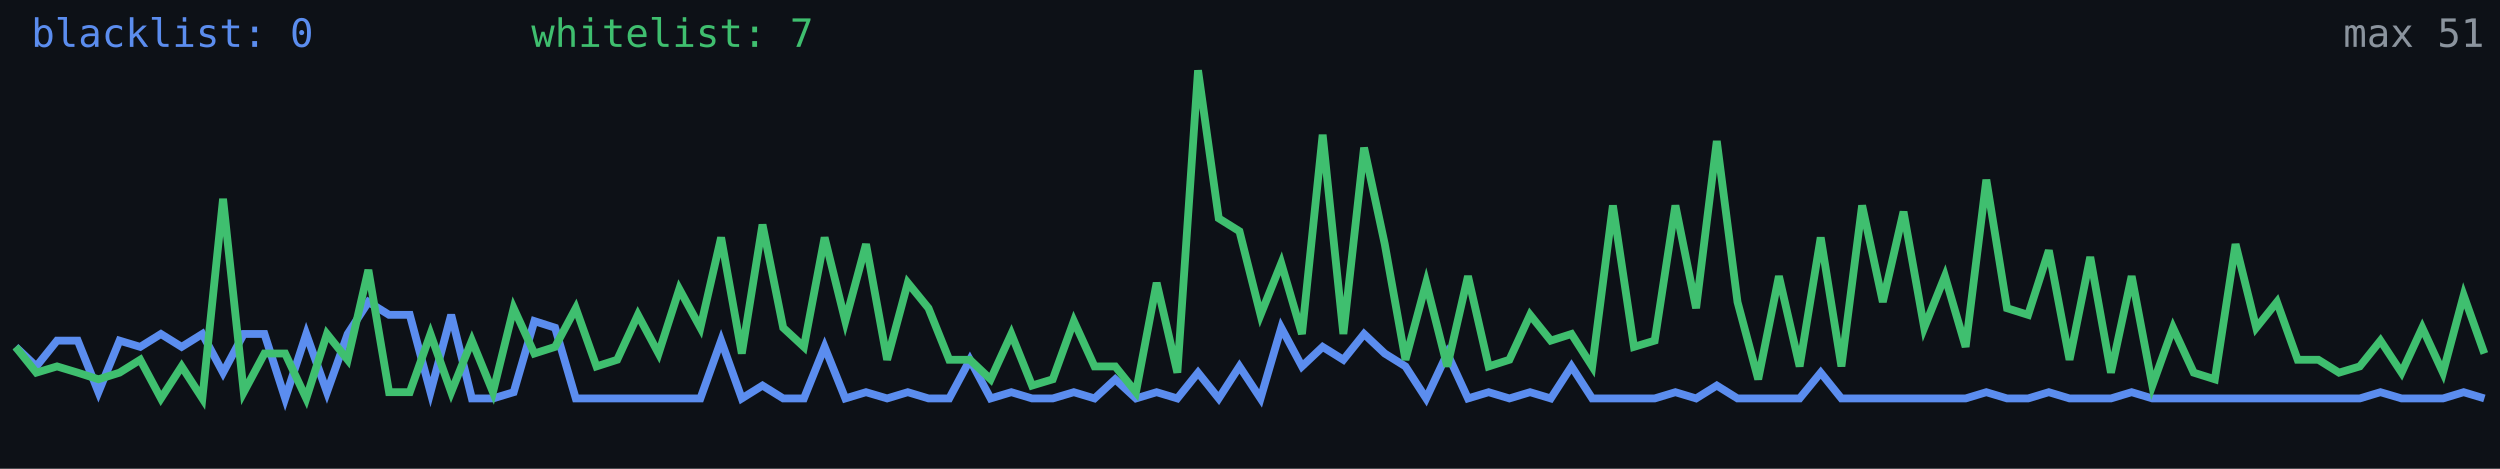
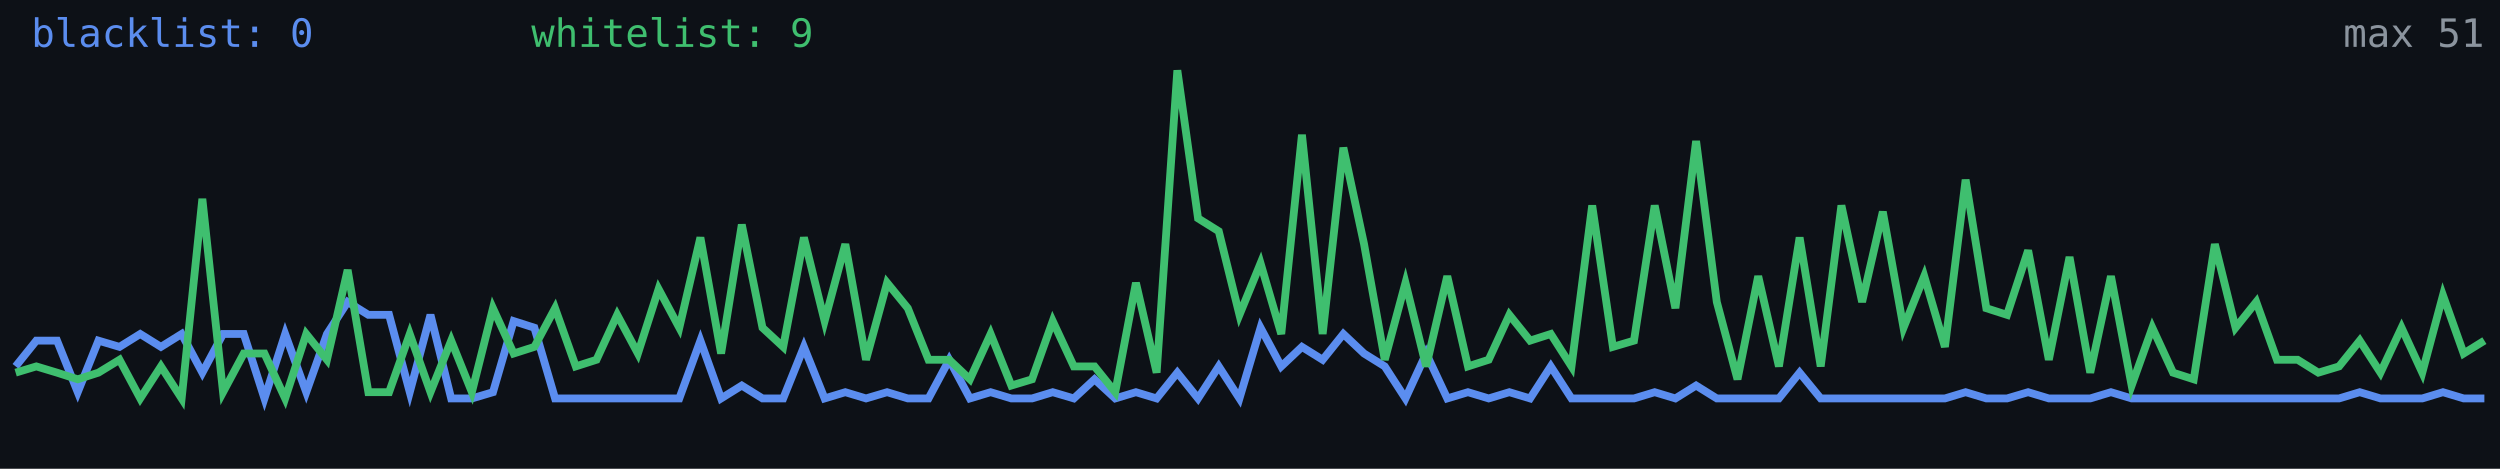
<svg xmlns="http://www.w3.org/2000/svg" width="640" height="120" viewBox="0 0 640 120" role="img" aria-label="Alive configs trend">
  <rect width="640" height="120" fill="#0d1117" />
-   <polyline fill="none" stroke="#5b8def" stroke-width="2" points="4.0,88.8 9.3,93.8 14.6,87.2 19.9,87.2 25.2,100.4 30.6,87.2 35.9,88.8 41.2,85.5 46.5,88.8 51.8,85.5 57.1,95.4 62.4,85.5 67.7,85.5 73.0,102.0 78.4,85.5 83.7,100.4 89.0,85.5 94.3,77.3 99.6,80.6 104.9,80.6 110.2,100.4 115.5,80.6 120.8,102.0 126.2,102.0 131.5,100.4 136.8,82.2 142.1,83.9 147.4,102.0 152.7,102.0 158.0,102.0 163.3,102.0 168.6,102.0 173.9,102.0 179.3,102.0 184.6,87.2 189.9,102.0 195.2,98.7 200.5,102.0 205.8,102.0 211.1,88.8 216.4,102.0 221.7,100.4 227.1,102.0 232.4,100.4 237.7,102.0 243.0,102.0 248.3,92.1 253.6,102.0 258.9,100.4 264.2,102.0 269.5,102.0 274.9,100.4 280.2,102.0 285.5,97.1 290.8,102.0 296.1,100.4 301.4,102.0 306.7,95.4 312.0,102.0 317.3,93.8 322.7,102.0 328.0,83.9 333.3,93.8 338.6,88.8 343.9,92.1 349.2,85.5 354.5,90.5 359.8,93.8 365.1,102.0 370.5,90.5 375.8,102.0 381.1,100.4 386.4,102.0 391.7,100.4 397.0,102.0 402.3,93.8 407.6,102.0 412.9,102.0 418.3,102.0 423.6,102.0 428.9,100.4 434.2,102.0 439.5,98.7 444.8,102.0 450.1,102.0 455.4,102.0 460.7,102.0 466.1,95.4 471.4,102.0 476.7,102.0 482.0,102.0 487.3,102.0 492.6,102.0 497.9,102.0 503.2,102.0 508.5,100.4 513.8,102.0 519.2,102.0 524.5,100.4 529.8,102.0 535.1,102.0 540.4,102.0 545.7,100.4 551.0,102.0 556.3,102.0 561.6,102.0 567.0,102.0 572.3,102.0 577.6,102.0 582.9,102.0 588.2,102.0 593.5,102.0 598.8,102.0 604.1,102.0 609.4,100.4 614.8,102.0 620.1,102.0 625.4,102.0 630.7,100.4 636.0,102.0" />
-   <polyline fill="none" stroke="#3fbf6f" stroke-width="2" points="4.0,88.8 9.3,95.4 14.6,93.8 19.9,95.4 25.2,97.1 30.6,95.4 35.9,92.1 41.2,102.0 46.5,93.8 51.8,102.0 57.1,50.9 62.4,100.4 67.7,90.5 73.0,90.5 78.4,102.0 83.7,85.5 89.0,92.1 94.3,69.1 99.6,100.4 104.9,100.4 110.2,85.5 115.5,100.4 120.8,87.2 126.2,100.4 131.5,78.9 136.8,90.5 142.1,88.8 147.4,78.9 152.7,93.8 158.0,92.1 163.3,80.6 168.6,90.5 173.9,74.0 179.3,83.9 184.6,60.8 189.9,90.5 195.2,57.5 200.5,83.9 205.8,88.8 211.1,60.8 216.4,82.2 221.7,62.5 227.1,92.1 232.4,72.4 237.7,78.9 243.0,92.1 248.3,92.1 253.6,97.1 258.9,85.5 264.2,98.7 269.5,97.1 274.9,82.2 280.2,93.8 285.5,93.8 290.8,100.4 296.1,72.4 301.4,95.4 306.7,18.0 312.0,55.9 317.3,59.2 322.7,80.6 328.0,67.4 333.3,85.5 338.6,34.5 343.9,85.5 349.2,37.8 354.5,62.5 359.8,92.1 365.1,72.4 370.5,93.8 375.8,70.7 381.1,93.8 386.4,92.1 391.7,80.6 397.0,87.2 402.3,85.5 407.6,93.8 412.9,52.6 418.3,88.8 423.6,87.2 428.9,52.6 434.2,78.9 439.5,36.1 444.8,77.3 450.1,97.1 455.4,70.7 460.7,93.8 466.1,60.8 471.4,93.8 476.7,52.6 482.0,77.3 487.3,54.2 492.6,83.9 497.9,70.7 503.2,88.8 508.5,46.0 513.8,78.9 519.2,80.6 524.5,64.1 529.8,92.1 535.1,65.8 540.4,95.4 545.7,70.7 551.0,98.7 556.3,83.9 561.6,95.4 567.0,97.1 572.3,62.5 577.6,83.9 582.9,77.3 588.2,92.1 593.5,92.1 598.8,95.4 604.1,93.8 609.4,87.2 614.8,95.4 620.1,83.9 625.4,95.4 630.7,75.6 636.0,90.5" />
+   <polyline fill="none" stroke="#5b8def" stroke-width="2" points="4.0,93.8 9.3,87.2 14.6,87.2 19.9,100.4 25.2,87.2 30.6,88.8 35.9,85.5 41.2,88.8 46.5,85.5 51.8,95.4 57.1,85.5 62.4,85.5 67.7,102.0 73.0,85.5 78.4,100.4 83.7,85.5 89.0,77.3 94.3,80.6 99.6,80.6 104.9,100.4 110.2,80.6 115.5,102.0 120.8,102.0 126.2,100.4 131.5,82.2 136.8,83.9 142.1,102.0 147.4,102.0 152.7,102.0 158.0,102.0 163.3,102.0 168.6,102.0 173.9,102.0 179.3,87.2 184.6,102.0 189.9,98.7 195.2,102.0 200.5,102.0 205.8,88.8 211.1,102.0 216.4,100.4 221.7,102.0 227.1,100.4 232.4,102.0 237.7,102.0 243.0,92.1 248.3,102.0 253.6,100.4 258.9,102.0 264.2,102.0 269.5,100.4 274.9,102.0 280.2,97.1 285.5,102.0 290.8,100.4 296.1,102.0 301.4,95.4 306.7,102.0 312.0,93.8 317.3,102.0 322.7,83.9 328.0,93.8 333.3,88.8 338.6,92.1 343.9,85.5 349.2,90.5 354.5,93.8 359.8,102.0 365.1,90.5 370.5,102.0 375.8,100.4 381.1,102.0 386.4,100.4 391.7,102.0 397.0,93.8 402.3,102.0 407.6,102.0 412.9,102.0 418.3,102.0 423.6,100.4 428.9,102.0 434.2,98.7 439.5,102.0 444.8,102.0 450.1,102.0 455.4,102.0 460.7,95.4 466.1,102.0 471.4,102.0 476.7,102.0 482.0,102.0 487.3,102.0 492.6,102.0 497.9,102.0 503.2,100.4 508.5,102.0 513.8,102.0 519.2,100.4 524.5,102.0 529.8,102.0 535.1,102.0 540.4,100.4 545.7,102.0 551.0,102.0 556.3,102.0 561.6,102.0 567.0,102.0 572.3,102.0 577.6,102.0 582.9,102.0 588.2,102.0 593.5,102.0 598.8,102.0 604.1,100.4 609.4,102.0 614.8,102.0 620.1,102.0 625.4,100.4 630.7,102.0 636.0,102.0" />
+   <polyline fill="none" stroke="#3fbf6f" stroke-width="2" points="4.0,95.4 9.3,93.8 14.6,95.4 19.9,97.1 25.2,95.4 30.6,92.1 35.9,102.0 41.2,93.8 46.5,102.0 51.8,50.9 57.1,100.4 62.4,90.5 67.7,90.5 73.0,102.0 78.4,85.5 83.7,92.1 89.0,69.1 94.3,100.4 99.6,100.4 104.9,85.5 110.2,100.4 115.5,87.2 120.8,100.4 126.2,78.9 131.5,90.5 136.8,88.8 142.1,78.9 147.4,93.8 152.7,92.1 158.0,80.6 163.3,90.5 168.6,74.0 173.9,83.9 179.3,60.8 184.6,90.5 189.9,57.5 195.2,83.9 200.5,88.8 205.8,60.8 211.1,82.2 216.4,62.5 221.7,92.1 227.1,72.4 232.4,78.9 237.7,92.1 243.0,92.1 248.3,97.1 253.6,85.5 258.9,98.7 264.2,97.1 269.5,82.2 274.9,93.8 280.2,93.8 285.5,100.4 290.8,72.4 296.1,95.4 301.4,18.0 306.7,55.9 312.0,59.2 317.3,80.6 322.7,67.4 328.0,85.5 333.3,34.5 338.6,85.5 343.9,37.8 349.2,62.5 354.5,92.1 359.8,72.4 365.1,93.8 370.5,70.7 375.8,93.8 381.1,92.1 386.4,80.6 391.7,87.2 397.0,85.5 402.3,93.8 407.6,52.6 412.9,88.8 418.3,87.2 423.6,52.6 428.9,78.9 434.2,36.1 439.5,77.3 444.8,97.1 450.1,70.7 455.4,93.8 460.7,60.8 466.1,93.8 471.4,52.6 476.7,77.3 482.0,54.2 487.3,83.9 492.6,70.7 497.9,88.8 503.2,46.0 508.5,78.9 513.8,80.6 519.2,64.1 524.5,92.1 529.8,65.8 535.1,95.4 540.4,70.7 545.7,98.7 551.0,83.9 556.3,95.4 561.6,97.1 567.0,62.5 572.3,83.9 577.6,77.3 582.9,92.1 588.2,92.1 593.5,95.4 598.8,93.8 604.1,87.2 609.4,95.4 614.8,83.9 620.1,95.4 625.4,75.6 630.7,90.5 636.0,87.2" />
  <text x="8" y="12" fill="#5b8def" font-size="10" font-family="monospace">blacklist: 0</text>
-   <text x="136" y="12" fill="#3fbf6f" font-size="10" font-family="monospace">whitelist: 7</text>
+   <text x="136" y="12" fill="#3fbf6f" font-size="10" font-family="monospace">whitelist: 9</text>
  <text x="636" y="12" fill="#8b949e" font-size="10" text-anchor="end" font-family="monospace">max 51</text>
</svg>
